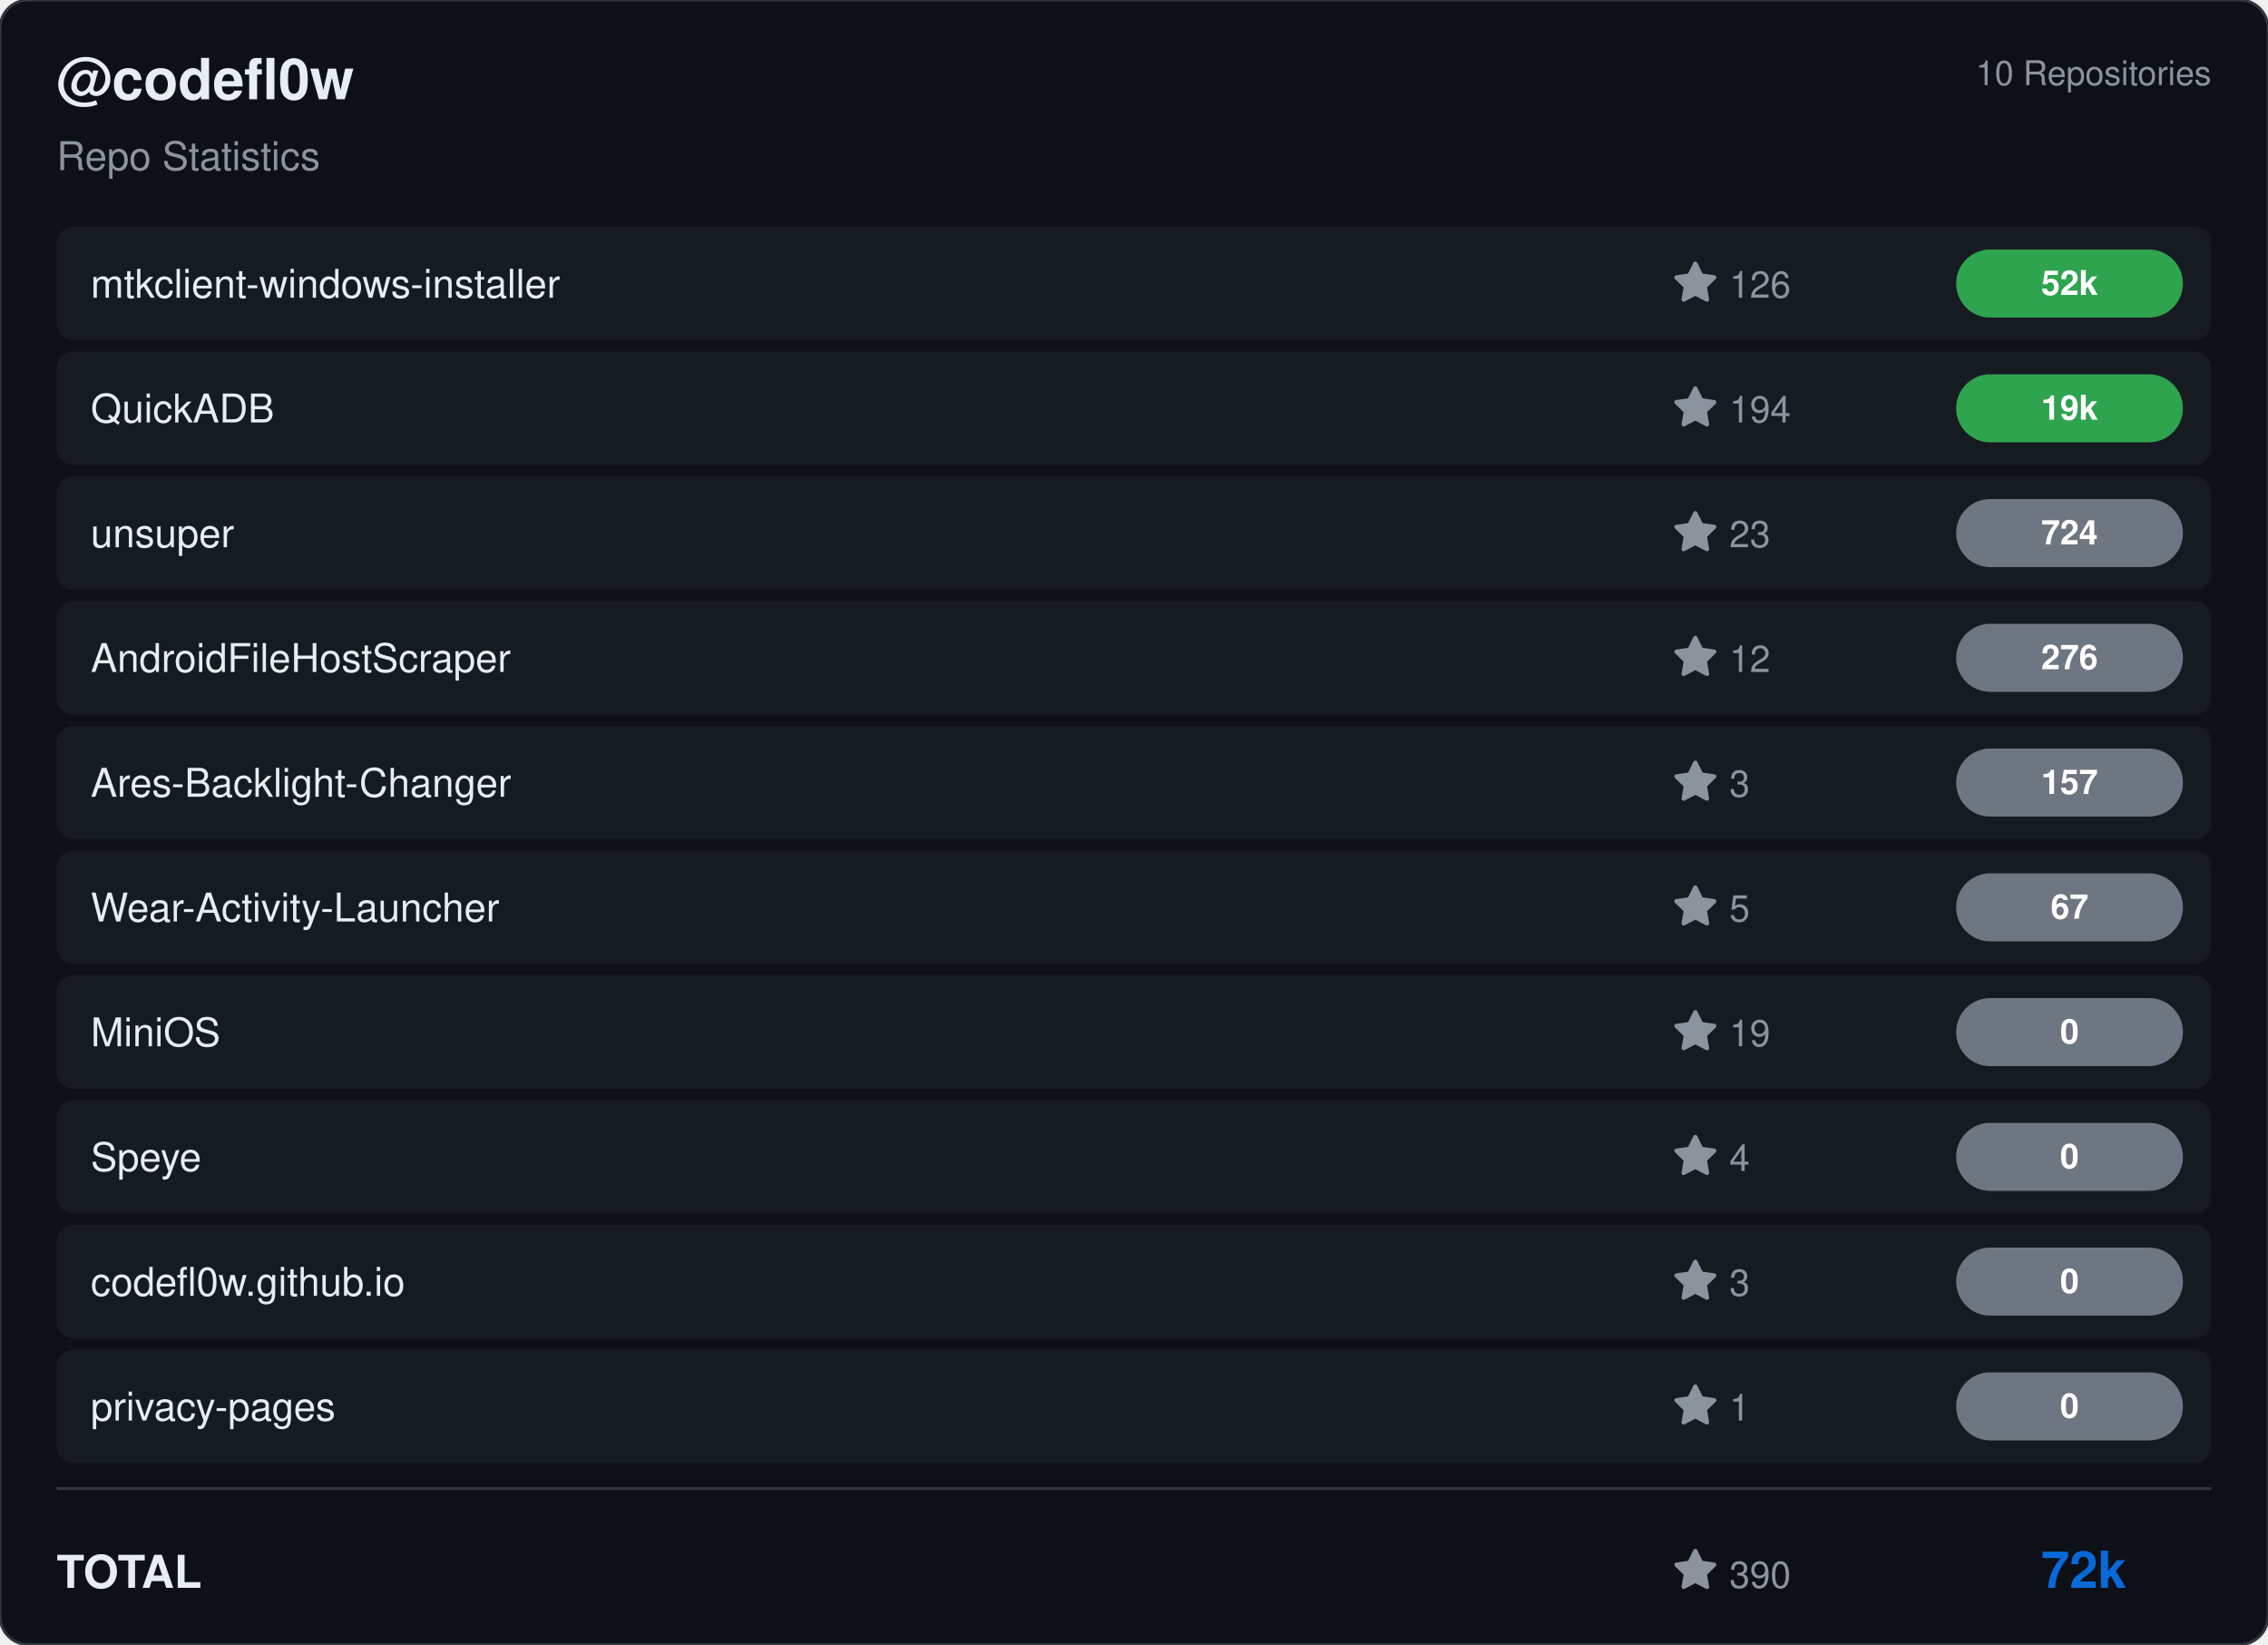
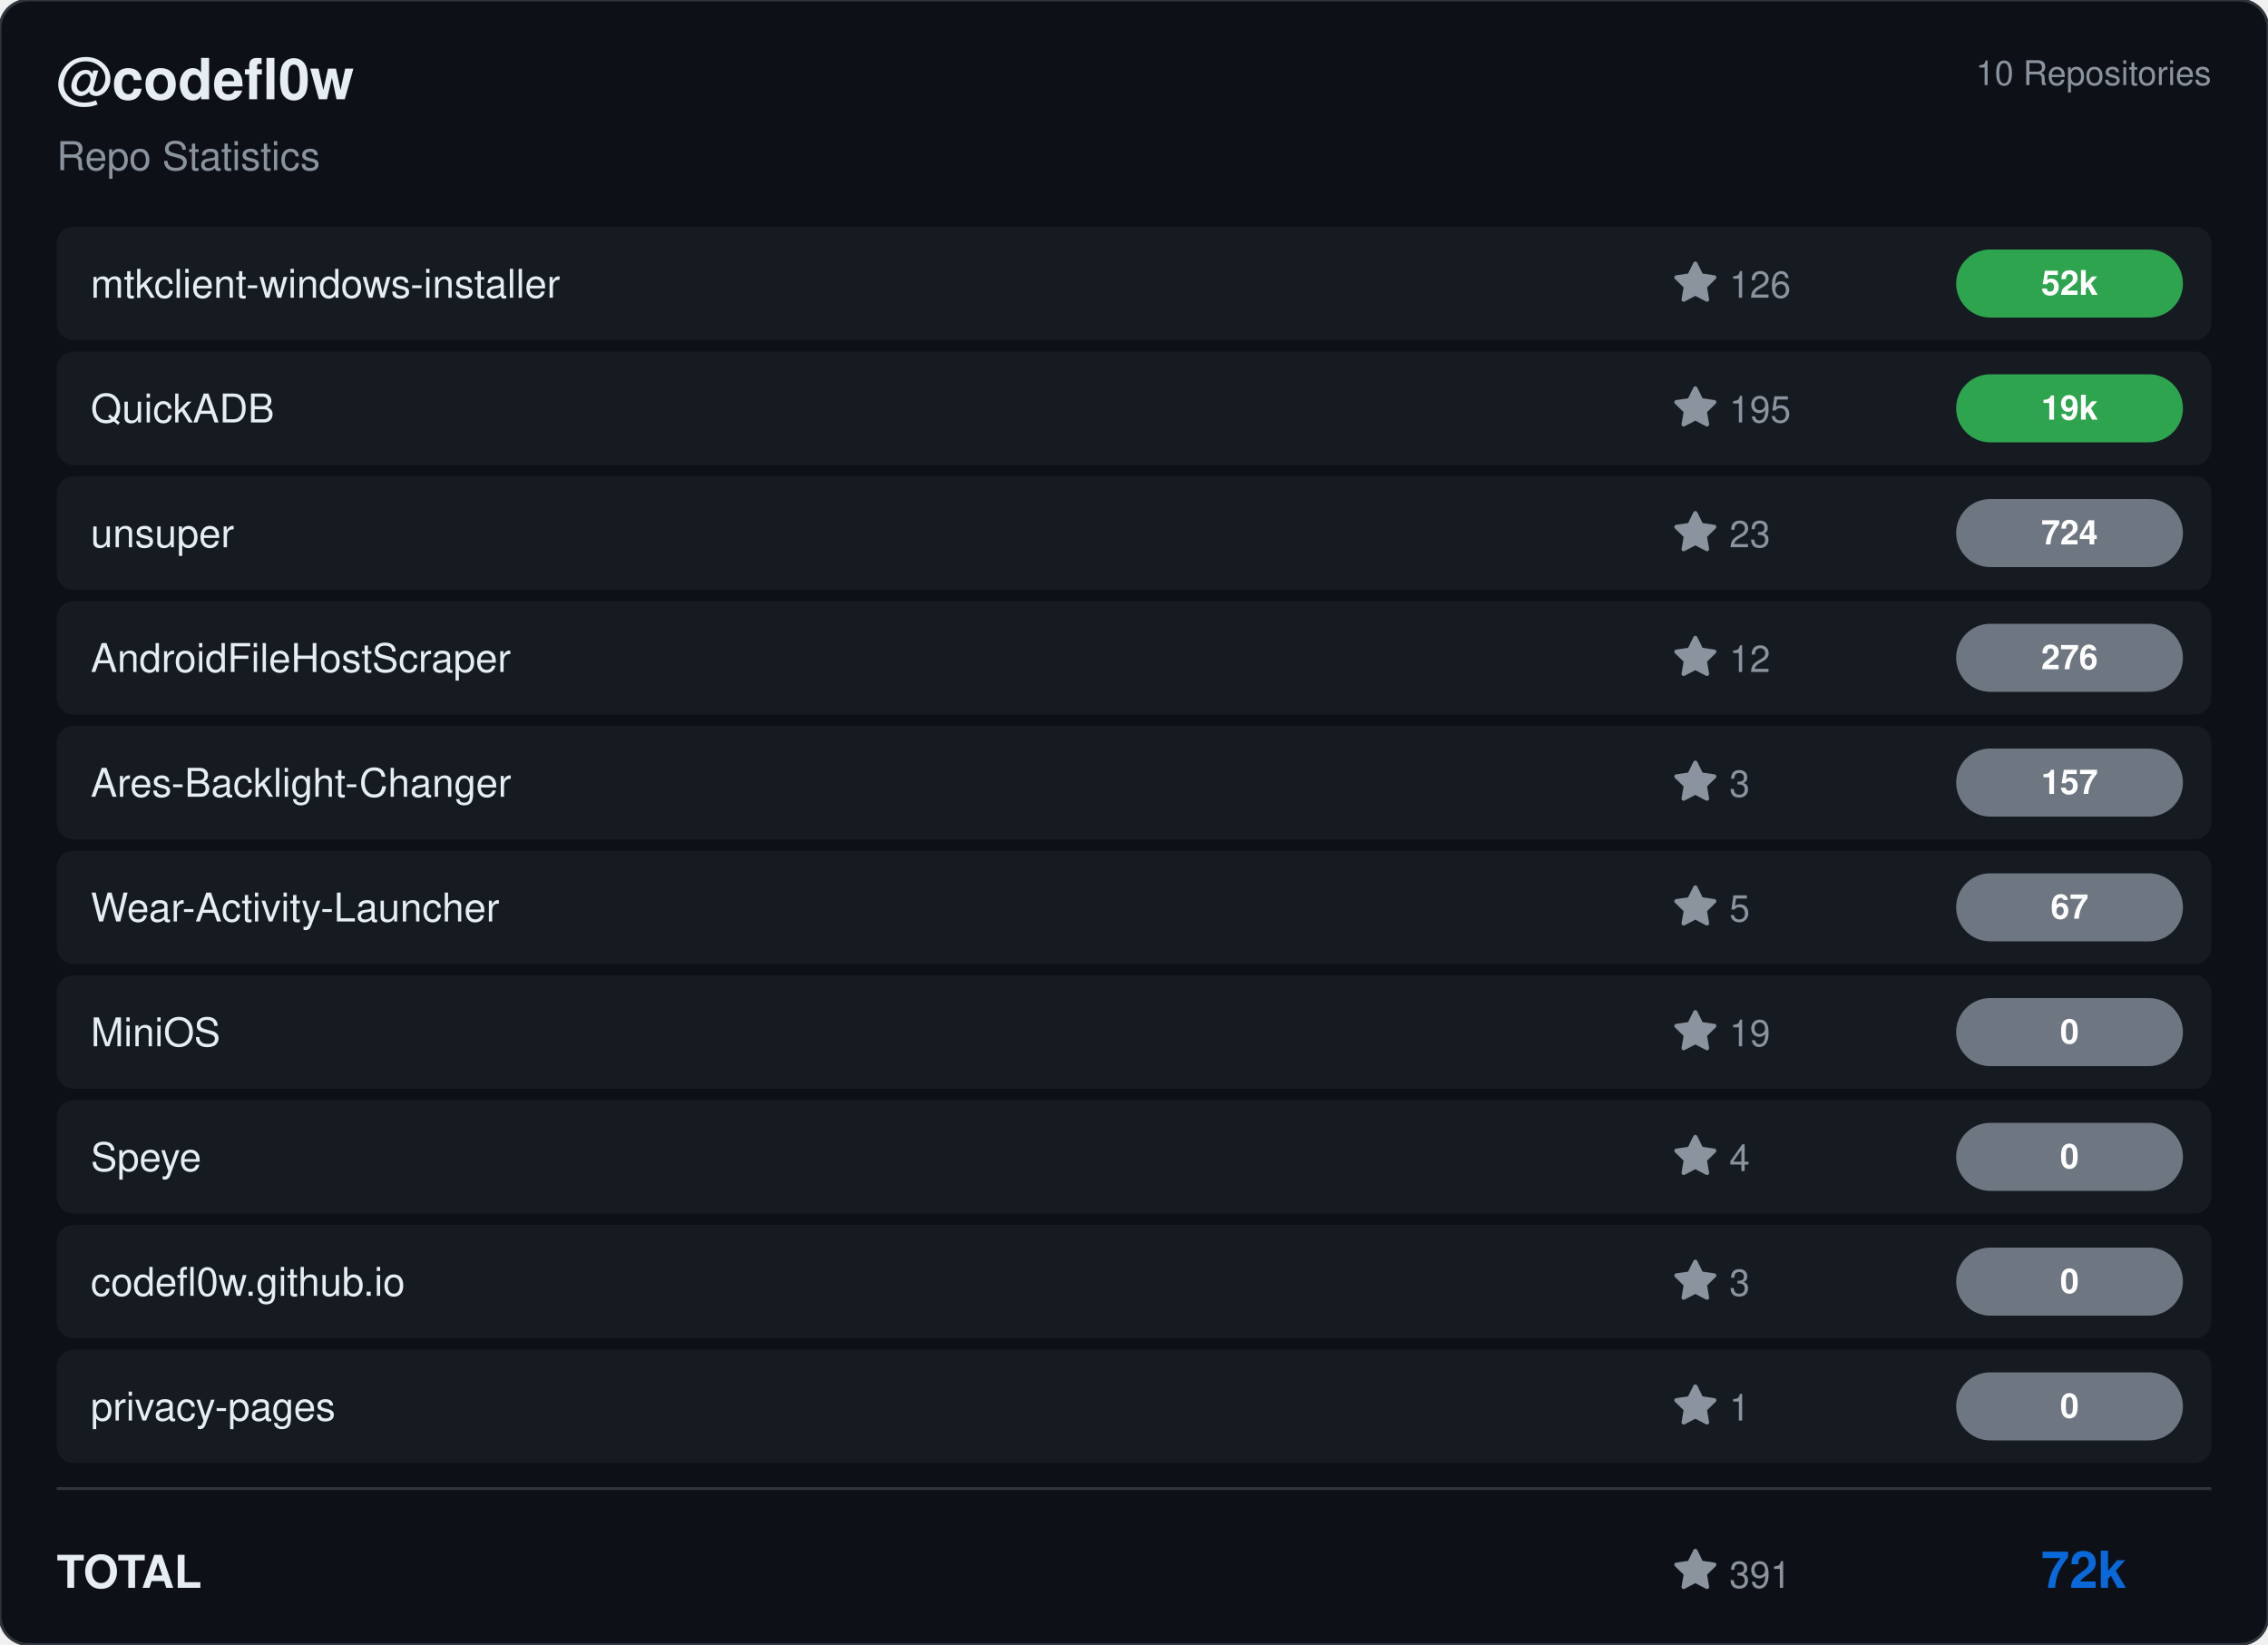
<svg xmlns="http://www.w3.org/2000/svg" viewBox="0 0 800 580" width="800" height="580">
  <rect width="800" height="580" rx="10" fill="#0d1117" stroke="#30363d" stroke-width="1" />
  <g transform="translate(20, 35)">
    <text fill="#e6edf3" font-size="20" font-family="Segoe UI, Helvetica, Arial, sans-serif" font-weight="600">@codefl0w</text>
    <text y="25" fill="#8b949e" font-size="14" font-family="Segoe UI, Helvetica, Arial, sans-serif">Repo Statistics</text>
  </g>
  <text x="780" y="30" fill="#8b949e" font-size="12" font-family="Segoe UI, Helvetica, Arial, sans-serif" text-anchor="end">10 Repositories</text>
  <rect x="20" y="80" width="760" height="40" rx="6" fill="#161b22" />
  <text x="32" y="105" fill="#e6edf3" font-size="14" font-family="Segoe UI, Helvetica, Arial, sans-serif" font-weight="500">mtkclient-windows-installer</text>
  <g transform="translate(590, 92)">
    <path d="M8 .25a.75.75 0 0 1 .673.418l1.882 3.815 4.21.612a.75.75 0 0 1 .416 1.279l-3.046 2.97.719 4.192a.751.751 0 0 1-1.088.791L8 12.347l-3.766 1.98a.75.75 0 0 1-1.088-.79l.72-4.194L.818 6.374a.75.75 0 0 1 .416-1.28l4.21-.611L7.327.668A.75.75 0 0 1 8 .25Z" fill="#8b949e" />
    <text x="20" y="13" fill="#8b949e" font-size="13" font-family="Segoe UI, Helvetica, Arial, sans-serif">126</text>
  </g>
  <rect x="690" y="88.0" width="80" height="24" rx="12" fill="#2ea44f" />
  <text x="730.0" y="104.0" fill="#ffffff" font-size="12" font-weight="bold" font-family="Segoe UI, Helvetica, Arial, sans-serif" text-anchor="middle">52k</text>
  <rect x="20" y="124" width="760" height="40" rx="6" fill="#161b22" />
  <text x="32" y="149" fill="#e6edf3" font-size="14" font-family="Segoe UI, Helvetica, Arial, sans-serif" font-weight="500">QuickADB</text>
  <g transform="translate(590, 136)">
    <path d="M8 .25a.75.75 0 0 1 .673.418l1.882 3.815 4.21.612a.75.75 0 0 1 .416 1.279l-3.046 2.97.719 4.192a.751.751 0 0 1-1.088.791L8 12.347l-3.766 1.98a.75.75 0 0 1-1.088-.79l.72-4.194L.818 6.374a.75.75 0 0 1 .416-1.28l4.21-.611L7.327.668A.75.75 0 0 1 8 .25Z" fill="#8b949e" />
-     <text x="20" y="13" fill="#8b949e" font-size="13" font-family="Segoe UI, Helvetica, Arial, sans-serif">194</text>
+     <text x="20" y="13" fill="#8b949e" font-size="13" font-family="Segoe UI, Helvetica, Arial, sans-serif">195</text>
  </g>
  <rect x="690" y="132.0" width="80" height="24" rx="12" fill="#2ea44f" />
  <text x="730.0" y="148.0" fill="#ffffff" font-size="12" font-weight="bold" font-family="Segoe UI, Helvetica, Arial, sans-serif" text-anchor="middle">19k</text>
  <rect x="20" y="168" width="760" height="40" rx="6" fill="#161b22" />
  <text x="32" y="193" fill="#e6edf3" font-size="14" font-family="Segoe UI, Helvetica, Arial, sans-serif" font-weight="500">unsuper</text>
  <g transform="translate(590, 180)">
    <path d="M8 .25a.75.75 0 0 1 .673.418l1.882 3.815 4.21.612a.75.75 0 0 1 .416 1.279l-3.046 2.97.719 4.192a.751.751 0 0 1-1.088.791L8 12.347l-3.766 1.98a.75.75 0 0 1-1.088-.79l.72-4.194L.818 6.374a.75.75 0 0 1 .416-1.28l4.21-.611L7.327.668A.75.75 0 0 1 8 .25Z" fill="#8b949e" />
    <text x="20" y="13" fill="#8b949e" font-size="13" font-family="Segoe UI, Helvetica, Arial, sans-serif">23</text>
  </g>
  <rect x="690" y="176.0" width="80" height="24" rx="12" fill="#6e7681" />
  <text x="730.0" y="192.0" fill="#ffffff" font-size="12" font-weight="bold" font-family="Segoe UI, Helvetica, Arial, sans-serif" text-anchor="middle">724</text>
  <rect x="20" y="212" width="760" height="40" rx="6" fill="#161b22" />
  <text x="32" y="237" fill="#e6edf3" font-size="14" font-family="Segoe UI, Helvetica, Arial, sans-serif" font-weight="500">AndroidFileHostScraper</text>
  <g transform="translate(590, 224)">
    <path d="M8 .25a.75.75 0 0 1 .673.418l1.882 3.815 4.21.612a.75.75 0 0 1 .416 1.279l-3.046 2.97.719 4.192a.751.751 0 0 1-1.088.791L8 12.347l-3.766 1.98a.75.75 0 0 1-1.088-.79l.72-4.194L.818 6.374a.75.75 0 0 1 .416-1.28l4.21-.611L7.327.668A.75.75 0 0 1 8 .25Z" fill="#8b949e" />
    <text x="20" y="13" fill="#8b949e" font-size="13" font-family="Segoe UI, Helvetica, Arial, sans-serif">12</text>
  </g>
  <rect x="690" y="220.0" width="80" height="24" rx="12" fill="#6e7681" />
  <text x="730.0" y="236.0" fill="#ffffff" font-size="12" font-weight="bold" font-family="Segoe UI, Helvetica, Arial, sans-serif" text-anchor="middle">276</text>
  <rect x="20" y="256" width="760" height="40" rx="6" fill="#161b22" />
  <text x="32" y="281" fill="#e6edf3" font-size="14" font-family="Segoe UI, Helvetica, Arial, sans-serif" font-weight="500">Ares-Backlight-Changer</text>
  <g transform="translate(590, 268)">
    <path d="M8 .25a.75.75 0 0 1 .673.418l1.882 3.815 4.21.612a.75.75 0 0 1 .416 1.279l-3.046 2.97.719 4.192a.751.751 0 0 1-1.088.791L8 12.347l-3.766 1.98a.75.75 0 0 1-1.088-.79l.72-4.194L.818 6.374a.75.75 0 0 1 .416-1.28l4.21-.611L7.327.668A.75.75 0 0 1 8 .25Z" fill="#8b949e" />
    <text x="20" y="13" fill="#8b949e" font-size="13" font-family="Segoe UI, Helvetica, Arial, sans-serif">3</text>
  </g>
  <rect x="690" y="264.0" width="80" height="24" rx="12" fill="#6e7681" />
  <text x="730.0" y="280.0" fill="#ffffff" font-size="12" font-weight="bold" font-family="Segoe UI, Helvetica, Arial, sans-serif" text-anchor="middle">157</text>
  <rect x="20" y="300" width="760" height="40" rx="6" fill="#161b22" />
  <text x="32" y="325" fill="#e6edf3" font-size="14" font-family="Segoe UI, Helvetica, Arial, sans-serif" font-weight="500">Wear-Activity-Launcher</text>
  <g transform="translate(590, 312)">
    <path d="M8 .25a.75.75 0 0 1 .673.418l1.882 3.815 4.21.612a.75.75 0 0 1 .416 1.279l-3.046 2.97.719 4.192a.751.751 0 0 1-1.088.791L8 12.347l-3.766 1.98a.75.75 0 0 1-1.088-.79l.72-4.194L.818 6.374a.75.75 0 0 1 .416-1.28l4.21-.611L7.327.668A.75.75 0 0 1 8 .25Z" fill="#8b949e" />
    <text x="20" y="13" fill="#8b949e" font-size="13" font-family="Segoe UI, Helvetica, Arial, sans-serif">5</text>
  </g>
  <rect x="690" y="308.0" width="80" height="24" rx="12" fill="#6e7681" />
  <text x="730.0" y="324.0" fill="#ffffff" font-size="12" font-weight="bold" font-family="Segoe UI, Helvetica, Arial, sans-serif" text-anchor="middle">67</text>
  <rect x="20" y="344" width="760" height="40" rx="6" fill="#161b22" />
  <text x="32" y="369" fill="#e6edf3" font-size="14" font-family="Segoe UI, Helvetica, Arial, sans-serif" font-weight="500">MiniOS</text>
  <g transform="translate(590, 356)">
    <path d="M8 .25a.75.75 0 0 1 .673.418l1.882 3.815 4.21.612a.75.75 0 0 1 .416 1.279l-3.046 2.97.719 4.192a.751.751 0 0 1-1.088.791L8 12.347l-3.766 1.98a.75.75 0 0 1-1.088-.79l.72-4.194L.818 6.374a.75.75 0 0 1 .416-1.28l4.21-.611L7.327.668A.75.75 0 0 1 8 .25Z" fill="#8b949e" />
    <text x="20" y="13" fill="#8b949e" font-size="13" font-family="Segoe UI, Helvetica, Arial, sans-serif">19</text>
  </g>
  <rect x="690" y="352.0" width="80" height="24" rx="12" fill="#6e7681" />
  <text x="730.0" y="368.0" fill="#ffffff" font-size="12" font-weight="bold" font-family="Segoe UI, Helvetica, Arial, sans-serif" text-anchor="middle">0</text>
  <rect x="20" y="388" width="760" height="40" rx="6" fill="#161b22" />
  <text x="32" y="413" fill="#e6edf3" font-size="14" font-family="Segoe UI, Helvetica, Arial, sans-serif" font-weight="500">Speye</text>
  <g transform="translate(590, 400)">
    <path d="M8 .25a.75.75 0 0 1 .673.418l1.882 3.815 4.21.612a.75.75 0 0 1 .416 1.279l-3.046 2.97.719 4.192a.751.751 0 0 1-1.088.791L8 12.347l-3.766 1.98a.75.75 0 0 1-1.088-.79l.72-4.194L.818 6.374a.75.75 0 0 1 .416-1.28l4.21-.611L7.327.668A.75.75 0 0 1 8 .25Z" fill="#8b949e" />
    <text x="20" y="13" fill="#8b949e" font-size="13" font-family="Segoe UI, Helvetica, Arial, sans-serif">4</text>
  </g>
  <rect x="690" y="396.0" width="80" height="24" rx="12" fill="#6e7681" />
  <text x="730.0" y="412.0" fill="#ffffff" font-size="12" font-weight="bold" font-family="Segoe UI, Helvetica, Arial, sans-serif" text-anchor="middle">0</text>
  <rect x="20" y="432" width="760" height="40" rx="6" fill="#161b22" />
  <text x="32" y="457" fill="#e6edf3" font-size="14" font-family="Segoe UI, Helvetica, Arial, sans-serif" font-weight="500">codefl0w.github.io</text>
  <g transform="translate(590, 444)">
    <path d="M8 .25a.75.75 0 0 1 .673.418l1.882 3.815 4.21.612a.75.75 0 0 1 .416 1.279l-3.046 2.97.719 4.192a.751.751 0 0 1-1.088.791L8 12.347l-3.766 1.98a.75.75 0 0 1-1.088-.79l.72-4.194L.818 6.374a.75.75 0 0 1 .416-1.28l4.21-.611L7.327.668A.75.75 0 0 1 8 .25Z" fill="#8b949e" />
    <text x="20" y="13" fill="#8b949e" font-size="13" font-family="Segoe UI, Helvetica, Arial, sans-serif">3</text>
  </g>
  <rect x="690" y="440.0" width="80" height="24" rx="12" fill="#6e7681" />
  <text x="730.0" y="456.0" fill="#ffffff" font-size="12" font-weight="bold" font-family="Segoe UI, Helvetica, Arial, sans-serif" text-anchor="middle">0</text>
  <rect x="20" y="476" width="760" height="40" rx="6" fill="#161b22" />
  <text x="32" y="501" fill="#e6edf3" font-size="14" font-family="Segoe UI, Helvetica, Arial, sans-serif" font-weight="500">privacy-pages</text>
  <g transform="translate(590, 488)">
    <path d="M8 .25a.75.75 0 0 1 .673.418l1.882 3.815 4.21.612a.75.75 0 0 1 .416 1.279l-3.046 2.97.719 4.192a.751.751 0 0 1-1.088.791L8 12.347l-3.766 1.98a.75.75 0 0 1-1.088-.79l.72-4.194L.818 6.374a.75.75 0 0 1 .416-1.28l4.21-.611L7.327.668A.75.75 0 0 1 8 .25Z" fill="#8b949e" />
    <text x="20" y="13" fill="#8b949e" font-size="13" font-family="Segoe UI, Helvetica, Arial, sans-serif">1</text>
  </g>
  <rect x="690" y="484.0" width="80" height="24" rx="12" fill="#6e7681" />
  <text x="730.0" y="500.0" fill="#ffffff" font-size="12" font-weight="bold" font-family="Segoe UI, Helvetica, Arial, sans-serif" text-anchor="middle">0</text>
  <line x1="20" y1="525" x2="780" y2="525" stroke="#30363d" />
  <text x="20" y="560" fill="#e6edf3" font-size="16" font-family="Segoe UI, Helvetica, Arial, sans-serif" font-weight="600">TOTAL</text>
  <g transform="translate(590, 546)">
    <path d="M8 .25a.75.75 0 0 1 .673.418l1.882 3.815 4.21.612a.75.75 0 0 1 .416 1.279l-3.046 2.97.719 4.192a.751.751 0 0 1-1.088.791L8 12.347l-3.766 1.98a.75.75 0 0 1-1.088-.79l.72-4.194L.818 6.374a.75.75 0 0 1 .416-1.28l4.21-.611L7.327.668A.75.75 0 0 1 8 .25Z" fill="#8b949e" />
-     <text x="20" y="14" fill="#8b949e" font-size="13" font-family="Segoe UI, Helvetica, Arial, sans-serif">390</text>
+     <text x="20" y="14" fill="#8b949e" font-size="13" font-family="Segoe UI, Helvetica, Arial, sans-serif">391</text>
  </g>
  <text x="750" y="560" fill="#0969da" font-size="18" font-family="Segoe UI, Helvetica, Arial, sans-serif" font-weight="bold" text-anchor="end">72k</text>
</svg>
